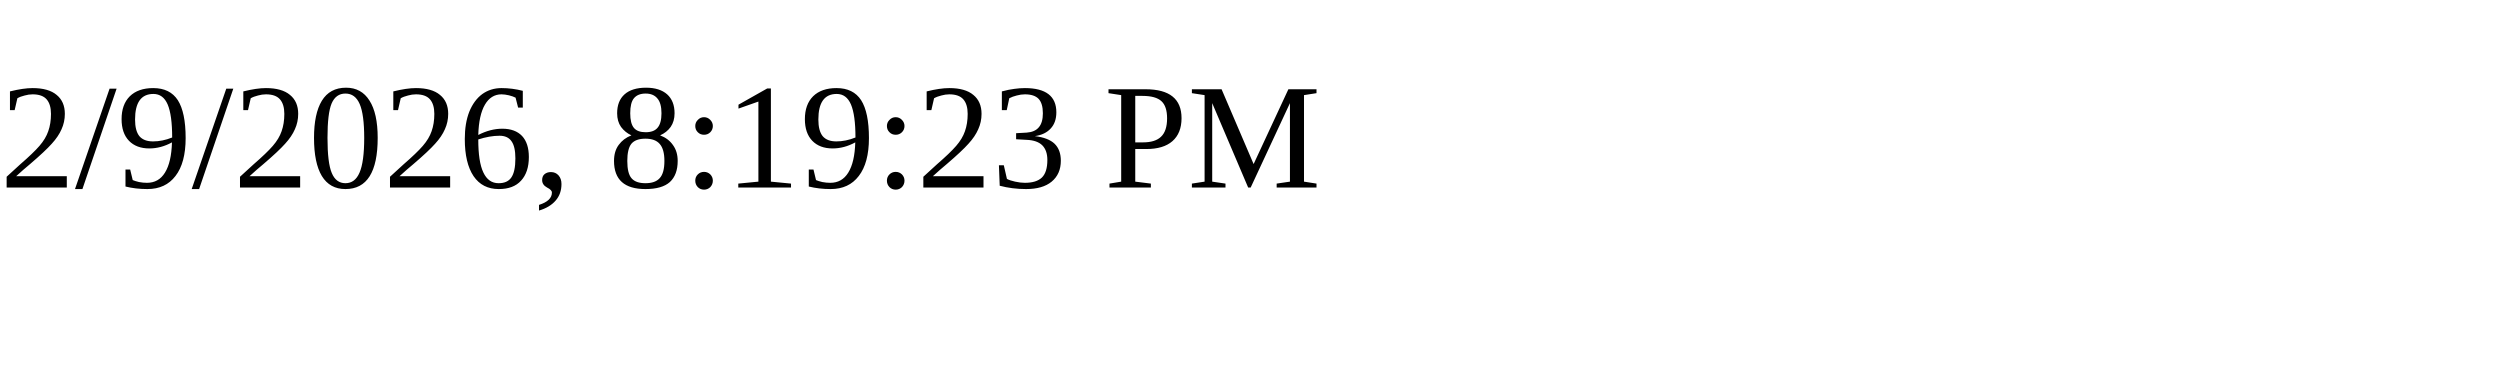
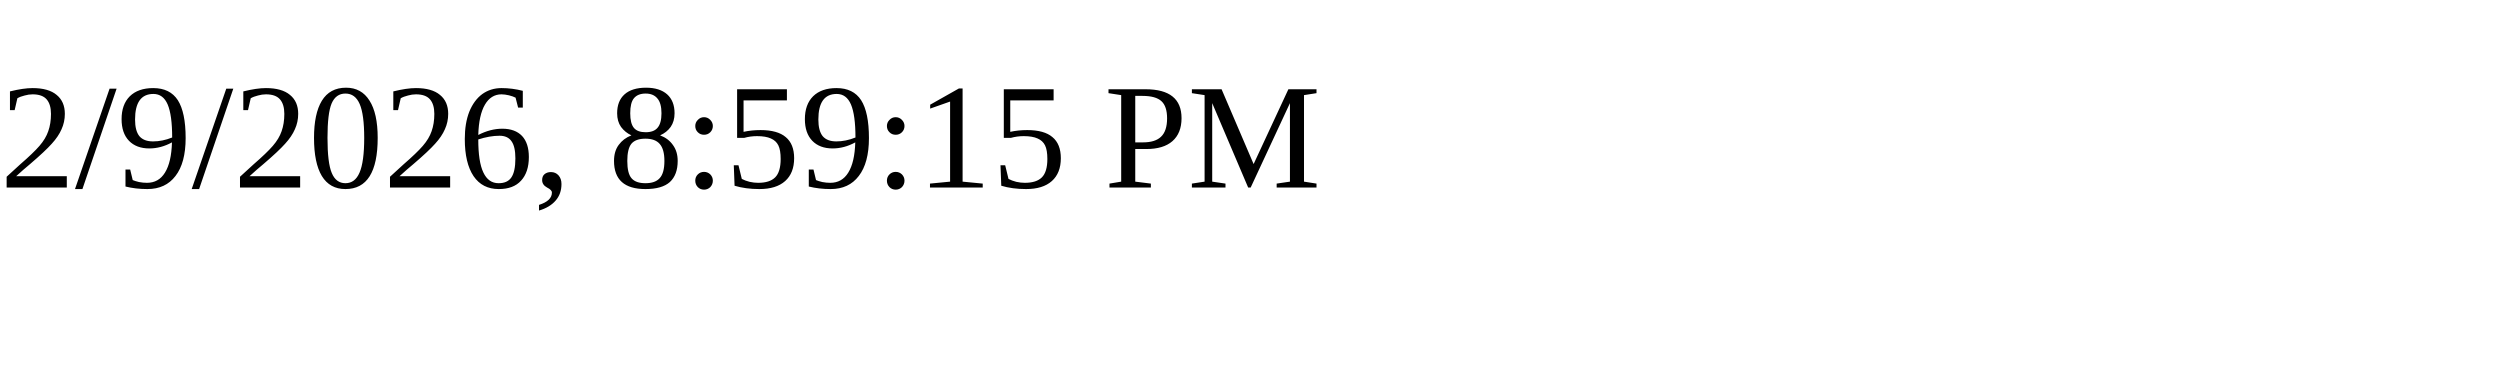
<svg xmlns="http://www.w3.org/2000/svg" height="30" width="200">
-   <text x="0" y="15">2/9/2026, 8:19:23 PM</text>
+   <text x="0" y="15">2/9/2026, 8:59:15 PM</text>
</svg>
